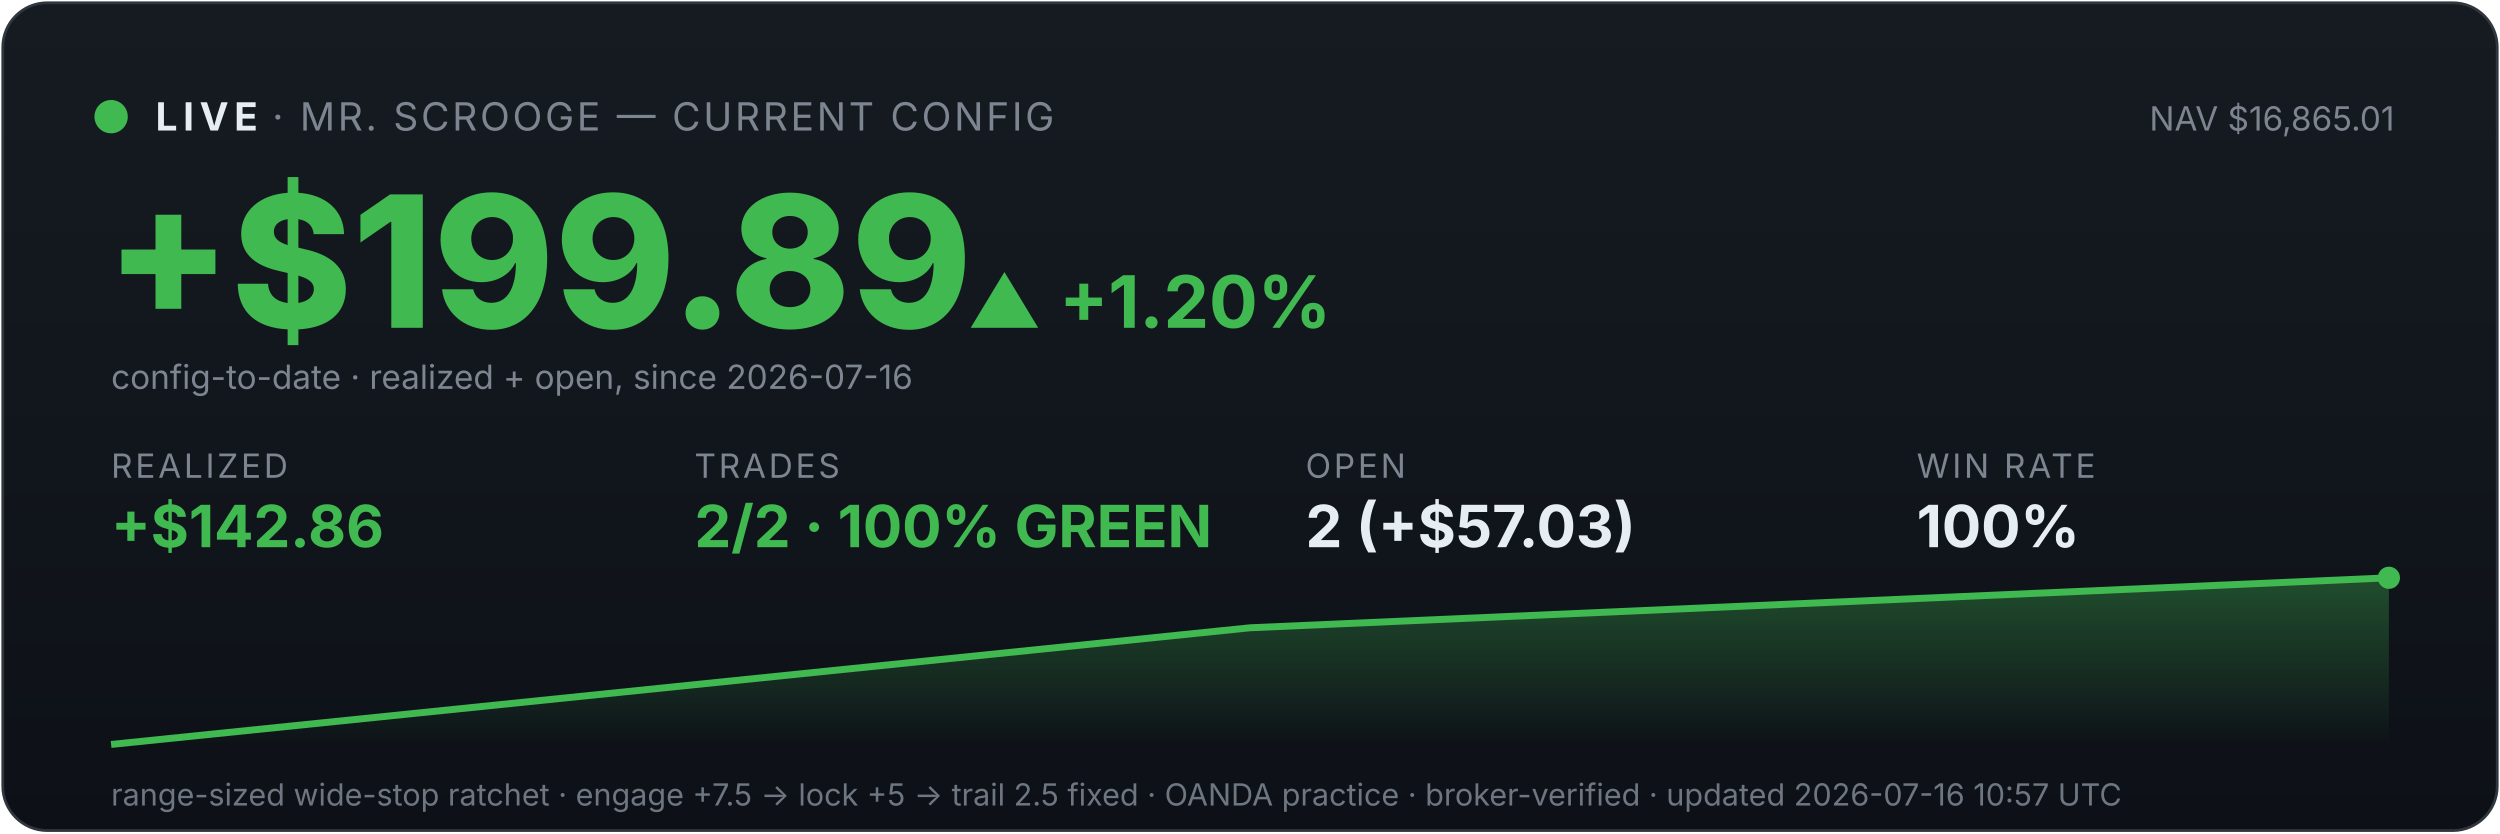
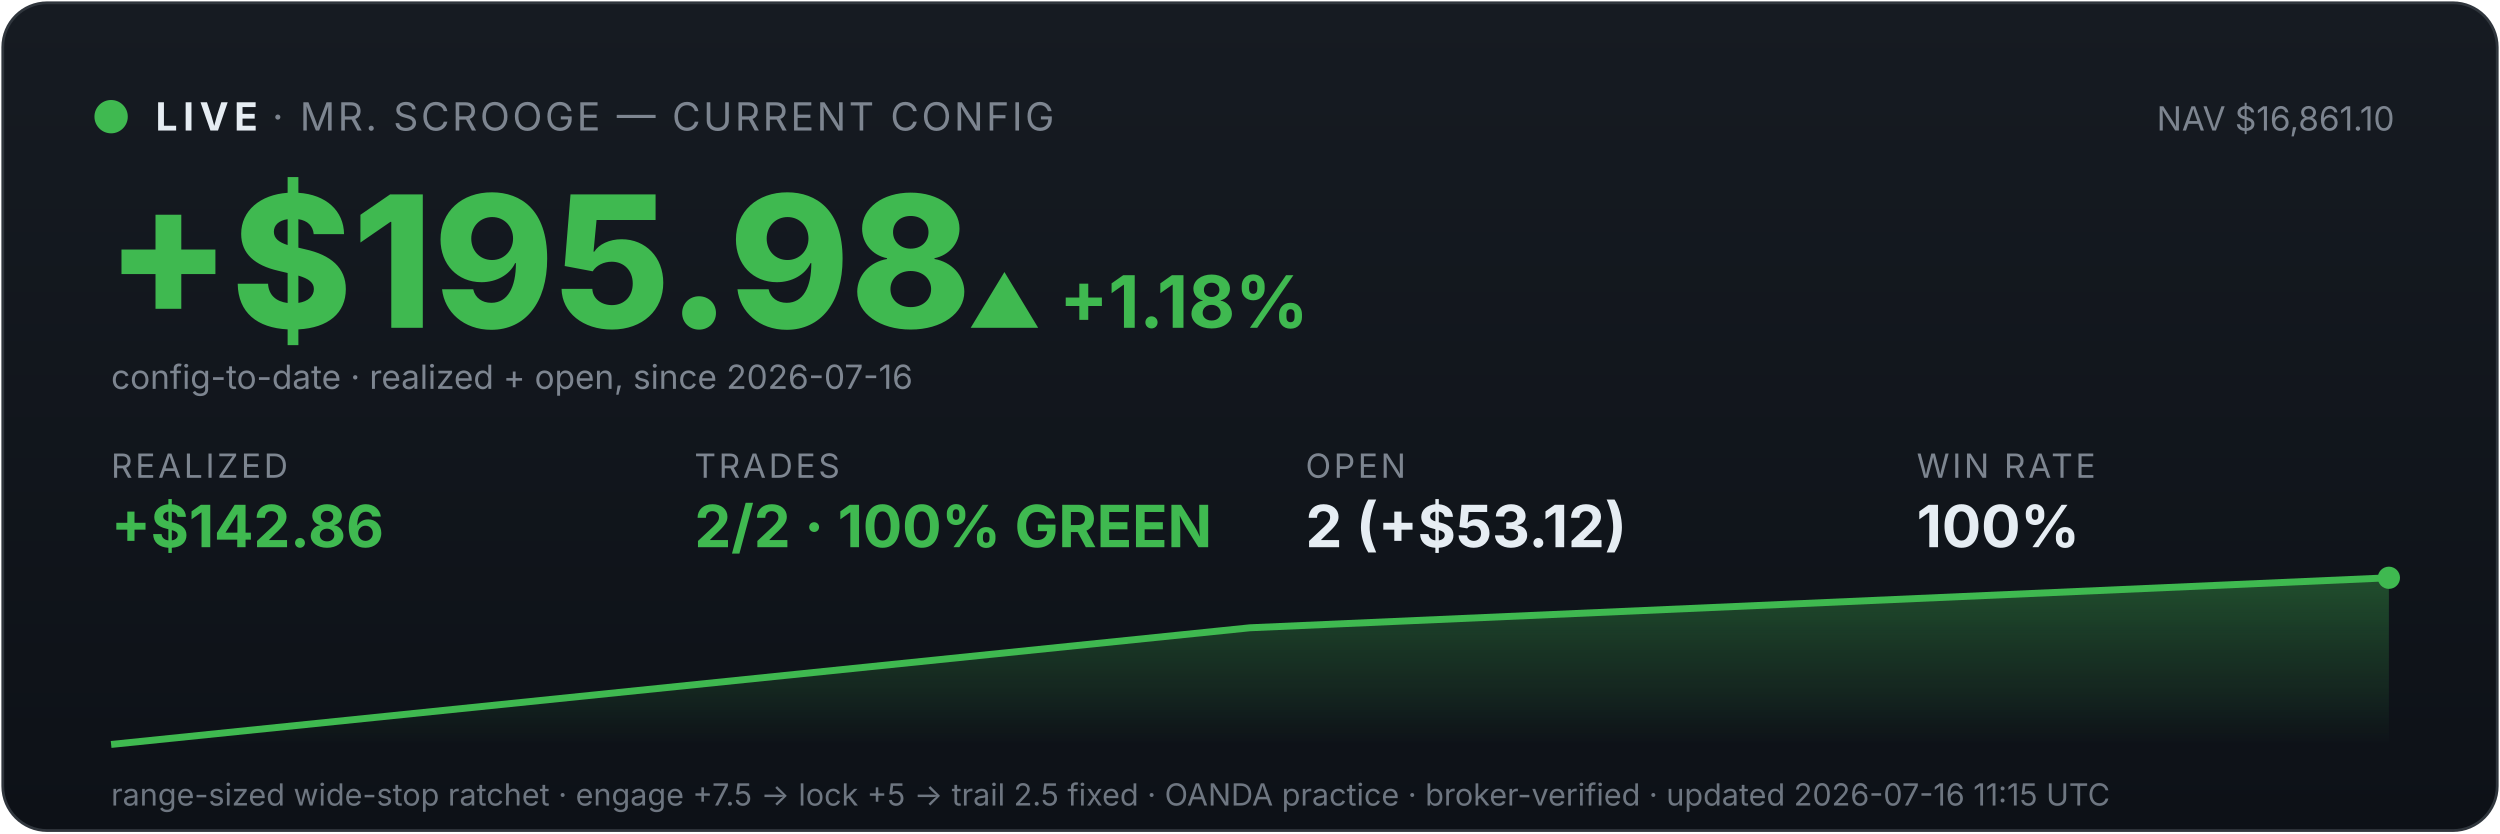
<svg xmlns="http://www.w3.org/2000/svg" viewBox="0 0 900 300" width="100%" font-family="system-ui,-apple-system,sans-serif">
  <defs>
    <linearGradient id="bg" x1="0" y1="0" x2="0" y2="1">
      <stop offset="0" stop-color="#161b22" />
      <stop offset="1" stop-color="#0d1117" />
    </linearGradient>
    <linearGradient id="fill" x1="0" y1="0" x2="0" y2="1">
      <stop offset="0" stop-color="#3fb950" stop-opacity="0.35" />
      <stop offset="1" stop-color="#3fb950" stop-opacity="0" />
    </linearGradient>
  </defs>
  <rect x="1" y="1" width="898" height="298" rx="16" fill="url(#bg)" stroke="#30363d" />
  <circle cx="40" cy="42" r="6" fill="#3fb950" />
  <text x="56" y="47" font-size="14" font-weight="700" fill="#e6edf3" letter-spacing="2">LIVE</text>
  <text x="98" y="47" font-size="14" fill="#7d8590" letter-spacing="1">· MR. SCROOGE — CURRENT CONFIG</text>
-   <text x="862" y="47" font-size="12" fill="#7d8590" text-anchor="end">NAV $16,865.01</text>
-   <text x="38" y="118" font-size="66" font-weight="800" fill="#3fb950">+$199.89</text>
-   <text x="348" y="118" font-size="26" font-weight="700" fill="#3fb950">▲ +1.20%</text>
+   <text x="862" y="47" font-size="12" fill="#7d8590" text-anchor="end">NAV $16,861.10</text>
+   <text x="38" y="118" font-size="66" font-weight="800" fill="#3fb950">+$195.98</text>
+   <text x="348" y="118" font-size="26" font-weight="700" fill="#3fb950">▲ +1.18%</text>
  <text x="40" y="140" font-size="12" fill="#7d8590">config-to-date · realized + open, since 2026-07-16</text>
  <text x="40" y="172" font-family="system-ui,-apple-system,sans-serif" font-size="12" fill="#7d8590" letter-spacing="1">REALIZED</text>
  <text x="40" y="197" font-family="system-ui,-apple-system,sans-serif" font-size="21" font-weight="700" fill="#3fb950">+$142.86</text>
  <text x="250" y="172" font-family="system-ui,-apple-system,sans-serif" font-size="12" fill="#7d8590" letter-spacing="1">TRADES</text>
  <text x="250" y="197" font-family="system-ui,-apple-system,sans-serif" font-size="21" font-weight="700" fill="#3fb950">2/2 · 100% GREEN</text>
  <text x="470" y="172" font-family="system-ui,-apple-system,sans-serif" font-size="12" fill="#7d8590" letter-spacing="1">OPEN</text>
-   <text x="470" y="197" font-family="system-ui,-apple-system,sans-serif" font-size="21" font-weight="700" fill="#e6edf3">2 (+$57.03)</text>
+   <text x="470" y="197" font-family="system-ui,-apple-system,sans-serif" font-size="21" font-weight="700" fill="#e6edf3">2 (+$53.12)</text>
  <text x="690" y="172" font-family="system-ui,-apple-system,sans-serif" font-size="12" fill="#7d8590" letter-spacing="1">WIN RATE</text>
  <text x="690" y="197" font-family="system-ui,-apple-system,sans-serif" font-size="21" font-weight="700" fill="#e6edf3">100%</text>
  <polygon points="40,268 40.0,268.0 450.0,226.0 860.0,208.0 860,268" fill="url(#fill)" />
  <polyline points="40.0,268.0 450.0,226.0 860.0,208.0" fill="none" stroke="#3fb950" stroke-width="2.5" />
  <circle cx="860.0" cy="208.0" r="4" fill="#3fb950" />
-   <text x="40" y="290" font-size="11" fill="#6e7681">range-sized wide-stop ratchet · engage +7.5 → lock +5 → trail 2.5 fixed · OANDA practice · broker-verified · updated 2026-07-16 10:57 UTC</text>
+   <text x="40" y="290" font-size="11" fill="#6e7681">range-sized wide-stop ratchet · engage +7.5 → lock +5 → trail 2.5 fixed · OANDA practice · broker-verified · updated 2026-07-16 11:15 UTC</text>
</svg>
